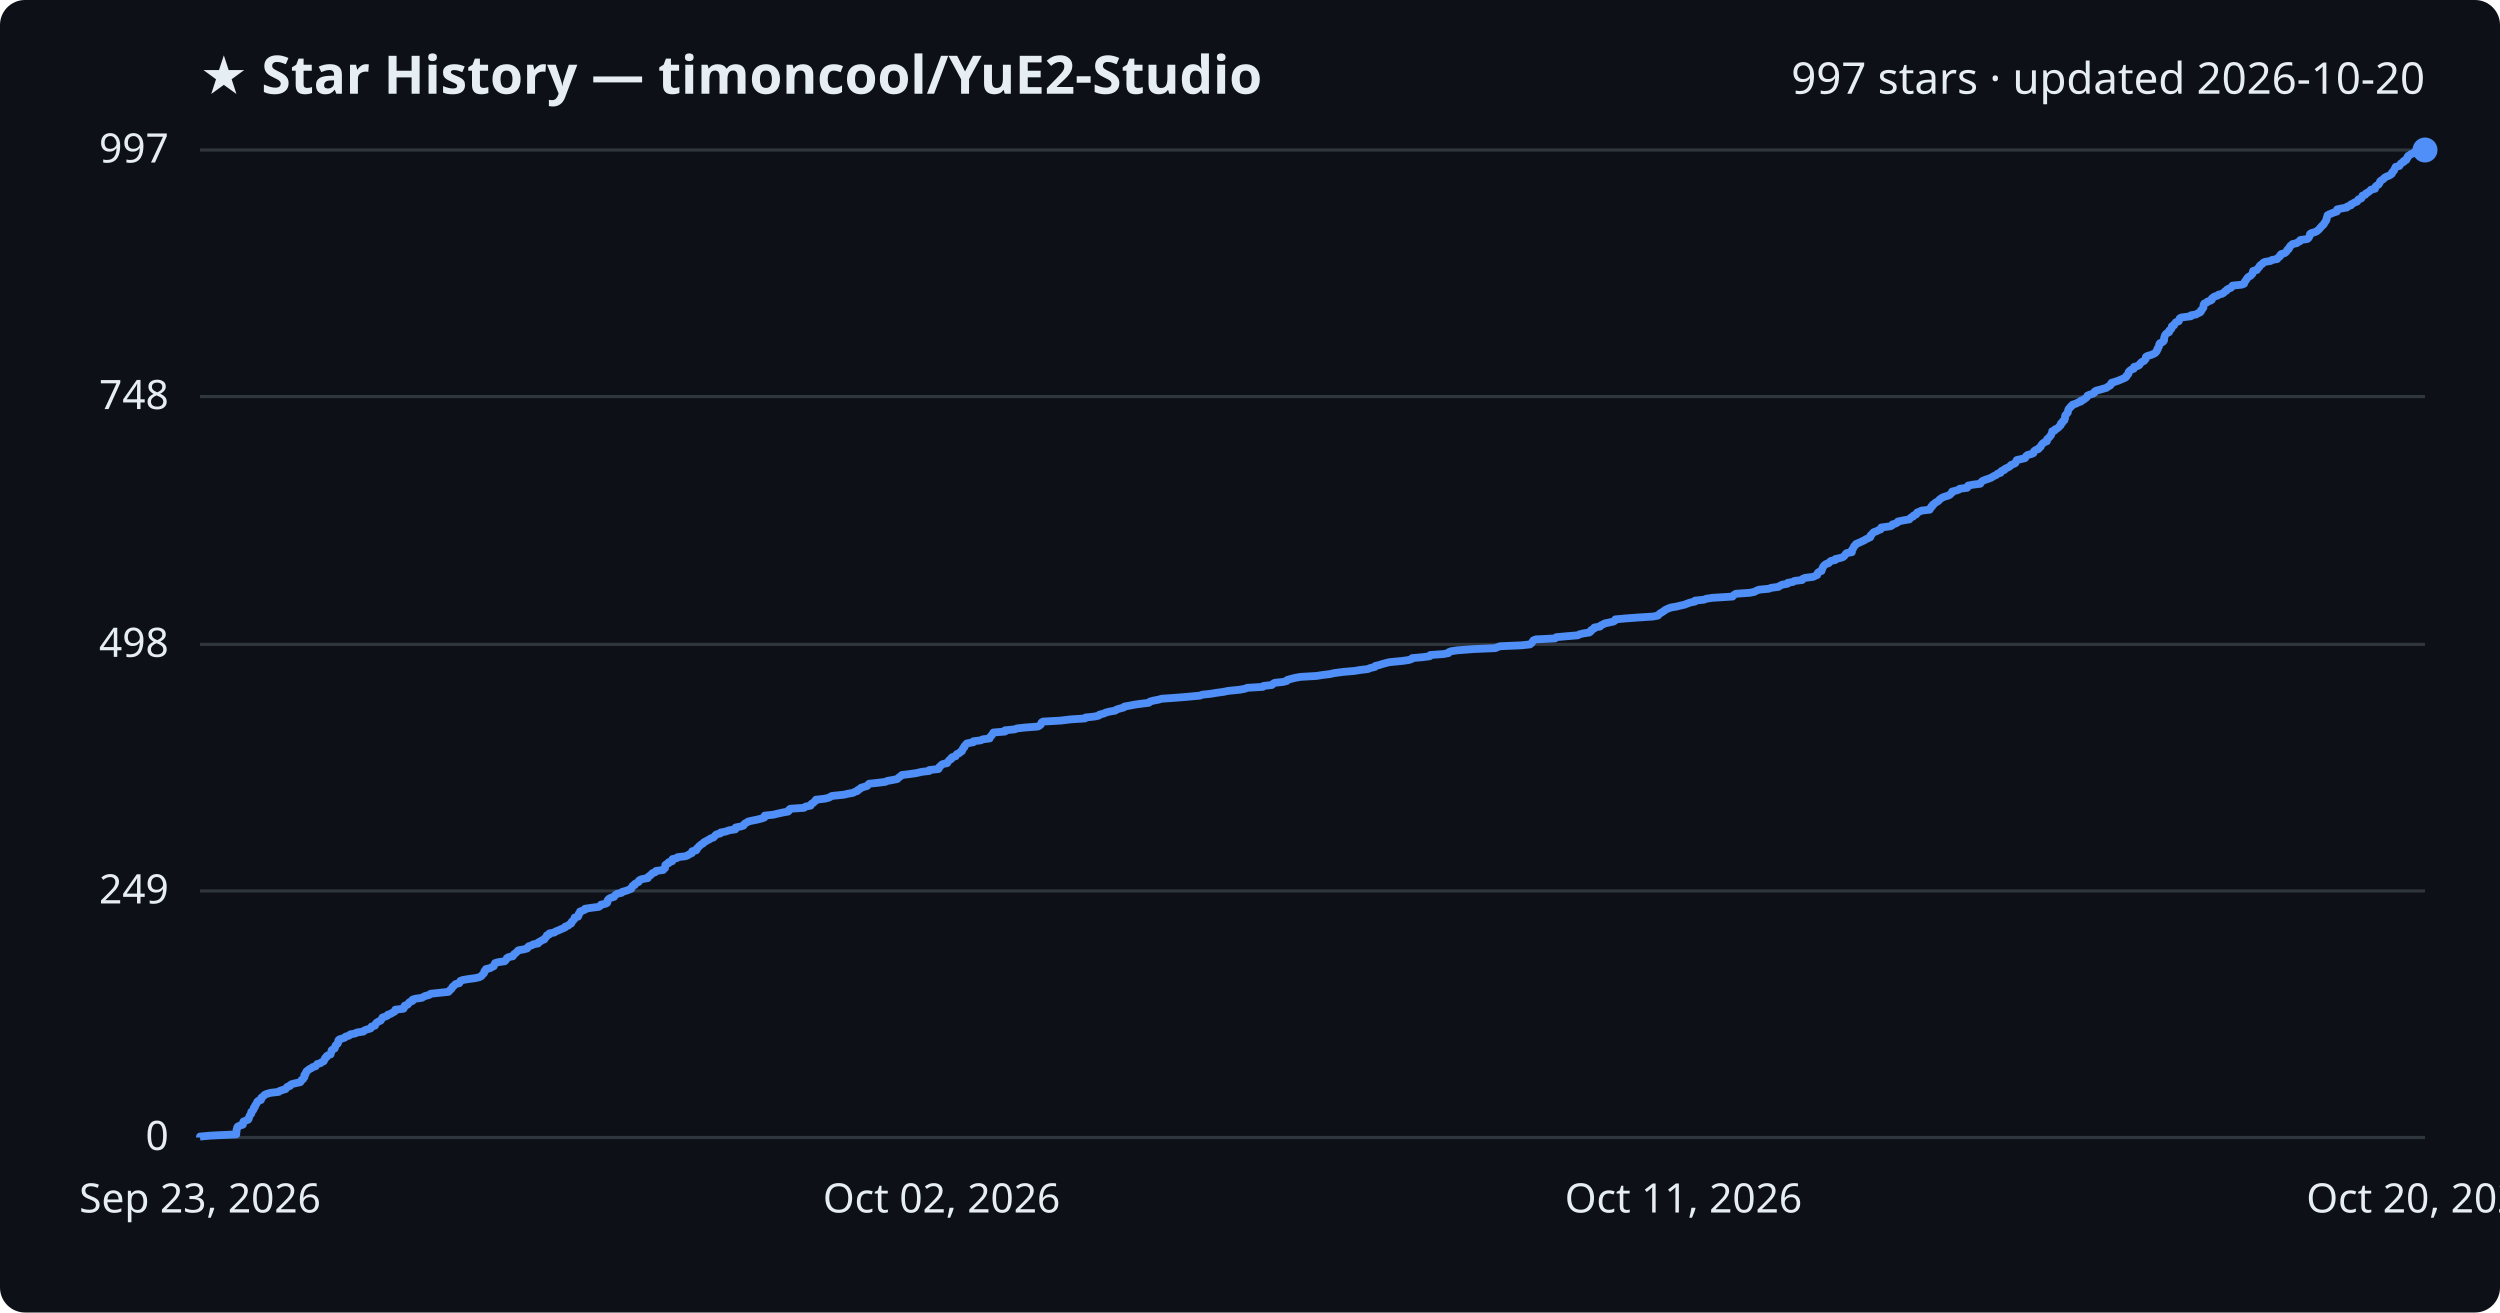
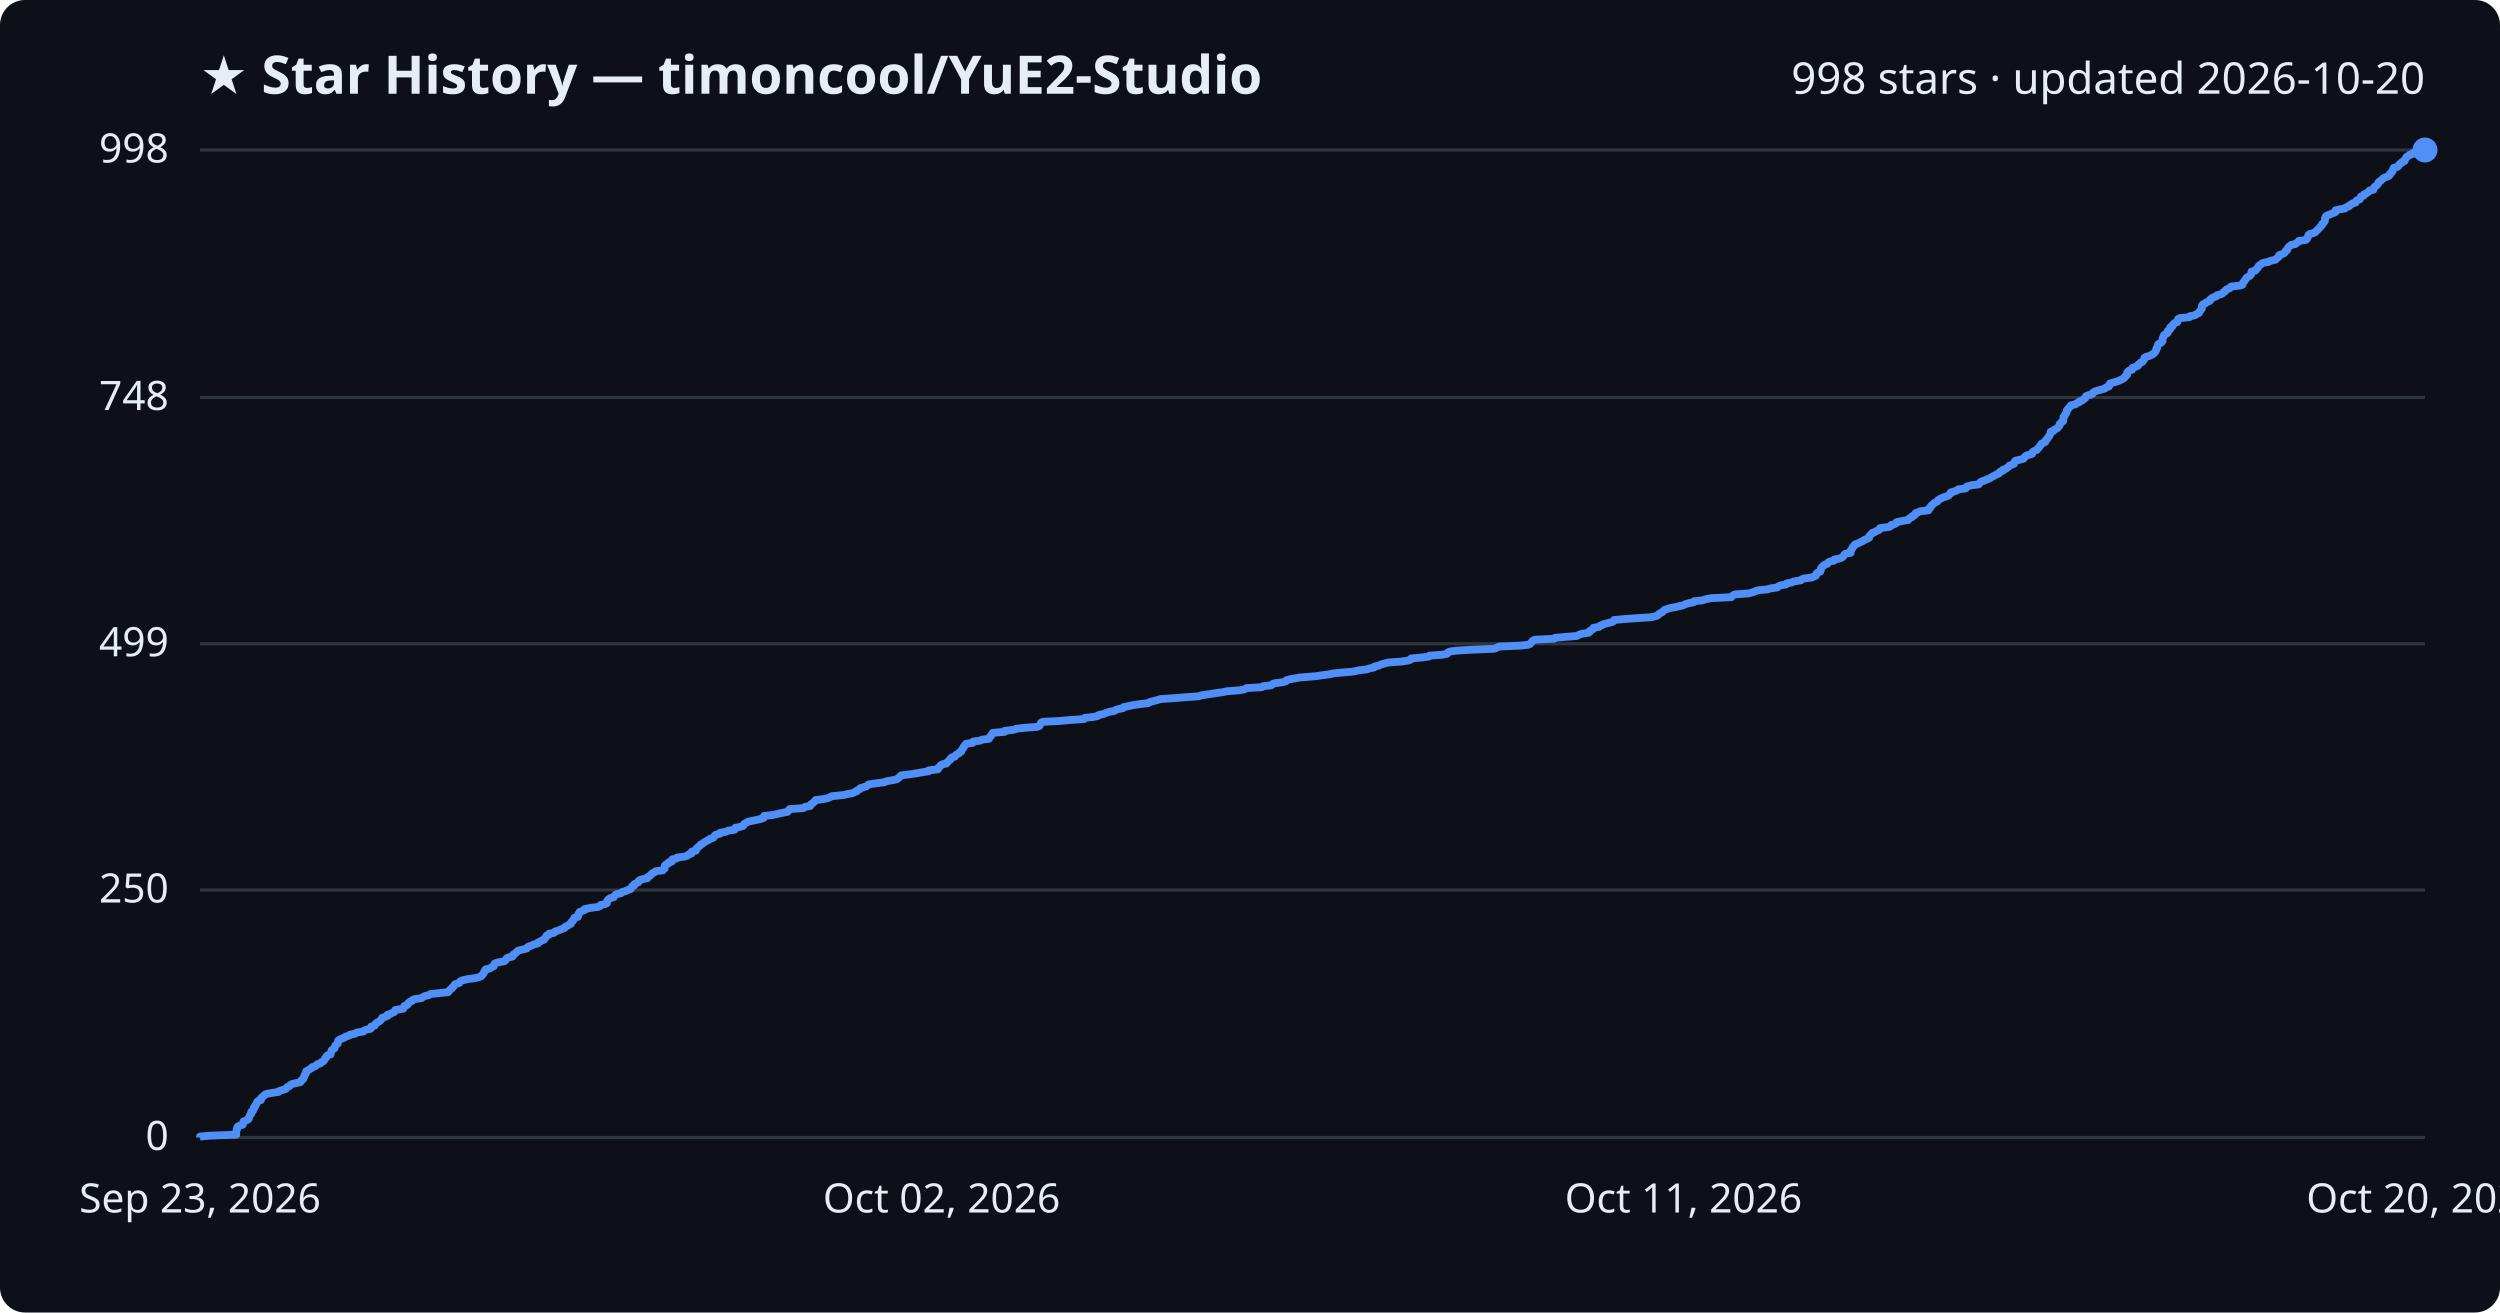
<svg xmlns="http://www.w3.org/2000/svg" viewBox="0 0 800 420" font-family="Segoe UI, sans-serif">
  <rect width="800" height="420" fill="#0d1117" rx="8" />
  <text x="64" y="30" fill="#e6edf3" font-size="17" font-weight="700">★ Star History — timoncool/YuE2-Studio</text>
-   <text x="776" y="30" fill="#e6edf3" font-size="14" text-anchor="end">997 stars · updated 2026-10-20</text>
+   <text x="776" y="30" fill="#e6edf3" font-size="14" text-anchor="end">998 stars · updated 2026-10-20</text>
  <line x1="64" y1="364.0" x2="776" y2="364.0" stroke="#30363d" stroke-width="1" />
  <text x="54" y="368.0" fill="#e6edf3" font-size="13" text-anchor="end">0</text>
-   <line x1="64" y1="285.1" x2="776" y2="285.1" stroke="#30363d" stroke-width="1" />
-   <text x="54" y="289.1" fill="#e6edf3" font-size="13" text-anchor="end">249</text>
-   <line x1="64" y1="206.2" x2="776" y2="206.2" stroke="#30363d" stroke-width="1" />
-   <text x="54" y="210.2" fill="#e6edf3" font-size="13" text-anchor="end">498</text>
-   <line x1="64" y1="126.9" x2="776" y2="126.9" stroke="#30363d" stroke-width="1" />
-   <text x="54" y="130.9" fill="#e6edf3" font-size="13" text-anchor="end">748</text>
+   <line x1="64" y1="284.8" x2="776" y2="284.8" stroke="#30363d" stroke-width="1" />
+   <text x="54" y="288.8" fill="#e6edf3" font-size="13" text-anchor="end">250</text>
+   <line x1="64" y1="206.0" x2="776" y2="206.0" stroke="#30363d" stroke-width="1" />
+   <text x="54" y="210.0" fill="#e6edf3" font-size="13" text-anchor="end">499</text>
+   <line x1="64" y1="127.2" x2="776" y2="127.2" stroke="#30363d" stroke-width="1" />
+   <text x="54" y="131.2" fill="#e6edf3" font-size="13" text-anchor="end">748</text>
  <line x1="64" y1="48.0" x2="776" y2="48.0" stroke="#30363d" stroke-width="1" />
-   <text x="54" y="52.0" fill="#e6edf3" font-size="13" text-anchor="end">997</text>
-   <path d="M64.0,364.0 L64.0,363.7 L67.3,363.4 L75.6,363.0 L75.6,362.7 L75.6,362.4 L75.7,362.1 L75.7,361.8 L75.7,361.5 L75.9,361.1 L75.9,360.8 L76.1,360.5 L76.7,360.2 L77.7,359.9 L77.8,359.6 L77.8,359.2 L77.9,358.9 L78.6,358.6 L79.4,358.3 L79.6,358.0 L79.6,357.7 L79.8,357.3 L79.9,357.0 L80.1,356.7 L80.4,356.4 L80.4,356.1 L80.4,355.8 L80.9,355.4 L81.1,355.1 L81.2,354.8 L81.2,354.5 L81.6,354.2 L81.6,353.9 L81.8,353.5 L82.1,353.2 L82.2,352.9 L82.3,352.6 L82.6,352.3 L83.5,352.0 L83.6,351.6 L83.6,351.3 L84.0,351.0 L84.4,350.7 L84.6,350.4 L85.2,350.1 L86.6,349.7 L89.2,349.4 L89.5,349.1 L90.4,348.8 L91.4,348.5 L91.6,348.2 L91.9,347.8 L92.8,347.5 L92.9,347.2 L93.4,346.9 L94.7,346.6 L96.1,346.3 L96.4,345.9 L96.5,345.6 L97.0,345.3 L97.1,345.0 L97.4,344.7 L97.4,344.3 L97.4,344.0 L97.8,343.7 L97.8,343.4 L98.0,343.1 L98.1,342.8 L98.7,342.4 L99.0,342.1 L99.7,341.8 L100.0,341.5 L101.0,341.2 L101.2,340.9 L101.5,340.5 L102.6,340.2 L102.9,339.9 L103.6,339.6 L103.7,339.3 L103.9,339.0 L104.0,338.6 L104.5,338.3 L104.5,338.0 L104.9,337.7 L105.8,337.4 L105.8,337.1 L106.0,336.7 L106.1,336.4 L106.1,336.1 L106.5,335.8 L107.1,335.5 L107.2,335.2 L107.3,334.8 L107.4,334.5 L107.8,334.2 L108.1,333.9 L108.2,333.6 L108.2,333.3 L108.3,332.9 L108.6,332.6 L109.6,332.3 L110.4,332.0 L110.6,331.7 L111.7,331.4 L112.1,331.0 L113.7,330.7 L114.2,330.4 L116.3,330.1 L116.5,329.8 L117.2,329.5 L118.6,329.1 L118.8,328.8 L118.9,328.5 L120.0,328.2 L120.1,327.9 L120.2,327.6 L120.6,327.2 L121.1,326.9 L121.8,326.6 L122.0,326.3 L122.2,326.0 L122.4,325.6 L123.3,325.3 L124.0,325.0 L124.1,324.7 L125.1,324.4 L125.5,324.1 L126.3,323.7 L126.5,323.4 L126.5,323.1 L129.1,322.8 L129.3,322.5 L129.3,322.2 L129.5,321.8 L130.4,321.5 L130.7,321.2 L130.8,320.9 L131.2,320.6 L132.0,320.3 L132.0,319.9 L132.9,319.6 L135.0,319.3 L135.5,319.0 L136.1,318.7 L137.3,318.4 L137.8,318.0 L140.6,317.7 L143.5,317.4 L143.8,317.1 L144.0,316.8 L144.4,316.5 L144.7,316.1 L144.8,315.8 L145.2,315.5 L145.5,315.2 L145.8,314.9 L147.0,314.6 L147.2,314.2 L147.3,313.9 L148.1,313.6 L149.9,313.3 L152.1,313.0 L153.4,312.7 L154.1,312.3 L154.3,312.0 L154.6,311.7 L154.9,311.4 L155.0,311.1 L155.0,310.8 L155.5,310.4 L155.5,310.1 L156.9,309.8 L157.3,309.5 L158.0,309.2 L158.1,308.9 L158.3,308.5 L158.4,308.2 L159.4,307.9 L161.5,307.6 L161.8,307.3 L162.1,306.9 L162.2,306.6 L162.7,306.3 L164.1,306.0 L164.3,305.7 L164.4,305.4 L165.0,305.0 L165.3,304.7 L165.6,304.4 L165.9,304.1 L167.6,303.8 L168.7,303.5 L168.9,303.1 L169.2,302.8 L170.2,302.5 L170.6,302.2 L172.2,301.9 L172.2,301.6 L173.0,301.2 L173.4,300.9 L174.2,300.6 L174.3,300.3 L174.6,300.0 L174.9,299.7 L175.0,299.3 L175.8,299.0 L175.8,298.7 L177.4,298.4 L177.7,298.1 L178.5,297.8 L179.4,297.4 L180.1,297.1 L180.8,296.8 L180.9,296.5 L181.8,296.2 L182.1,295.9 L182.8,295.5 L182.8,295.2 L183.0,294.9 L183.4,294.6 L183.6,294.3 L183.9,294.0 L183.9,293.6 L185.0,293.3 L185.1,293.0 L185.2,292.7 L185.2,292.4 L185.6,292.1 L185.6,291.7 L186.4,291.4 L187.2,291.1 L187.2,290.8 L189.2,290.5 L191.6,290.2 L192.2,289.8 L192.3,289.5 L193.8,289.2 L194.3,288.9 L194.4,288.6 L194.4,288.2 L194.6,287.9 L194.9,287.6 L195.4,287.3 L196.5,287.0 L196.7,286.7 L197.0,286.3 L197.5,286.0 L198.9,285.7 L199.1,285.4 L200.2,285.1 L201.0,284.8 L202.0,284.4 L202.0,284.1 L202.3,283.8 L202.4,283.5 L203.1,283.2 L203.1,282.9 L203.8,282.5 L204.4,282.2 L204.4,281.9 L204.7,281.6 L205.5,281.3 L207.3,281.0 L207.4,280.6 L207.8,280.3 L208.3,280.0 L208.5,279.7 L208.8,279.4 L209.7,279.1 L209.9,278.7 L212.2,278.4 L212.3,278.1 L212.8,277.8 L212.8,277.5 L212.9,277.2 L212.9,276.8 L213.3,276.5 L214.0,276.2 L214.0,275.9 L215.1,275.6 L215.1,275.3 L215.2,274.9 L216.6,274.6 L216.8,274.3 L219.3,274.0 L220.1,273.7 L220.5,273.4 L221.4,273.0 L221.5,272.7 L221.5,272.4 L222.8,272.1 L223.0,271.8 L223.0,271.5 L223.5,271.1 L223.7,270.8 L224.1,270.5 L224.4,270.2 L225.0,269.9 L225.3,269.5 L225.9,269.2 L226.4,268.9 L227.0,268.6 L227.4,268.3 L228.3,268.0 L228.7,267.6 L228.9,267.3 L229.3,267.0 L230.5,266.7 L230.6,266.4 L232.2,266.1 L233.3,265.7 L235.3,265.4 L235.4,265.1 L235.4,264.8 L236.9,264.5 L237.9,264.2 L238.1,263.8 L238.4,263.5 L239.0,263.2 L239.4,262.9 L240.7,262.6 L242.2,262.3 L243.8,261.9 L244.6,261.6 L244.6,261.3 L244.7,261.0 L247.5,260.7 L248.7,260.4 L250.5,260.0 L252.2,259.7 L252.5,259.4 L252.5,259.1 L252.9,258.8 L257.3,258.5 L257.8,258.1 L259.4,257.8 L259.5,257.5 L259.7,257.2 L260.3,256.9 L260.5,256.6 L261.1,256.2 L261.1,255.9 L263.8,255.6 L265.1,255.3 L265.7,255.0 L266.2,254.7 L270.1,254.3 L271.3,254.0 L273.0,253.7 L273.5,253.4 L274.4,253.1 L274.5,252.8 L275.3,252.4 L275.5,252.1 L276.5,251.8 L277.5,251.5 L277.7,251.2 L278.1,250.8 L280.9,250.5 L283.3,250.2 L283.9,249.9 L285.6,249.6 L287.1,249.3 L287.5,248.9 L287.9,248.6 L288.3,248.3 L288.6,248.0 L291.1,247.7 L293.2,247.4 L294.9,247.0 L297.4,246.7 L297.4,246.4 L300.3,246.1 L300.5,245.8 L300.5,245.5 L301.0,245.1 L301.2,244.8 L301.7,244.5 L303.1,244.2 L303.2,243.9 L303.5,243.6 L303.8,243.2 L304.4,242.9 L304.4,242.6 L304.7,242.3 L305.8,242.0 L305.9,241.7 L306.2,241.3 L307.0,241.0 L307.2,240.7 L307.8,240.4 L307.8,240.1 L308.1,239.8 L308.2,239.4 L308.6,239.1 L308.6,238.8 L308.9,238.5 L309.1,238.2 L309.4,237.9 L311.5,237.5 L311.5,237.2 L313.9,236.9 L314.4,236.6 L316.7,236.3 L316.7,236.0 L317.0,235.6 L317.4,235.3 L317.5,235.0 L317.8,234.7 L317.9,234.4 L321.6,234.1 L321.6,233.7 L324.7,233.4 L325.4,233.1 L328.1,232.8 L332.1,232.5 L332.8,232.1 L333.1,231.8 L333.2,231.5 L333.3,231.2 L333.8,230.9 L339.3,230.6 L342.6,230.2 L347.2,229.9 L347.4,229.6 L350.2,229.3 L351.6,229.0 L351.8,228.7 L353.3,228.3 L353.9,228.0 L355.1,227.7 L356.9,227.4 L357.2,227.1 L358.1,226.8 L359.6,226.4 L359.8,226.1 L361.5,225.8 L363.0,225.5 L365.1,225.2 L367.6,224.9 L368.0,224.5 L369.1,224.2 L370.7,223.9 L371.7,223.6 L376.0,223.3 L379.7,223.0 L384.0,222.6 L384.7,222.3 L387.5,222.0 L389.3,221.7 L391.5,221.4 L392.9,221.1 L396.8,220.7 L398.4,220.4 L399.1,220.1 L404.1,219.8 L404.3,219.5 L407.0,219.2 L407.4,218.8 L407.9,218.5 L410.7,218.2 L411.8,217.9 L411.9,217.6 L412.9,217.3 L414.5,216.9 L416.2,216.6 L421.3,216.3 L423.2,216.0 L425.6,215.7 L426.9,215.4 L429.9,215.0 L433.4,214.7 L435.2,214.4 L437.7,214.1 L438.4,213.8 L440.0,213.4 L440.1,213.1 L441.4,212.8 L442.3,212.5 L443.4,212.2 L444.6,211.9 L448.7,211.5 L450.8,211.2 L451.7,210.9 L451.9,210.6 L455.2,210.3 L457.5,210.0 L457.7,209.6 L461.9,209.3 L463.5,209.0 L463.6,208.7 L464.3,208.4 L466.4,208.1 L471.6,207.7 L478.5,207.4 L479.2,207.1 L480.0,206.8 L486.9,206.5 L489.6,206.2 L490.1,205.8 L490.3,205.5 L490.5,205.2 L490.7,204.9 L491.5,204.6 L497.6,204.3 L498.0,203.9 L501.3,203.6 L504.9,203.3 L505.4,203.0 L506.6,202.7 L508.6,202.4 L509.1,202.0 L509.1,201.7 L509.6,201.4 L510.2,201.1 L510.2,200.8 L512.0,200.5 L512.3,200.1 L513.0,199.8 L513.5,199.5 L514.9,199.2 L516.3,198.9 L516.8,198.6 L516.9,198.2 L520.2,197.9 L524.2,197.6 L528.9,197.3 L530.5,197.0 L530.9,196.6 L531.2,196.3 L531.7,196.0 L532.2,195.7 L532.6,195.4 L533.0,195.1 L533.9,194.7 L534.7,194.4 L536.5,194.1 L537.7,193.8 L539.0,193.5 L539.8,193.2 L540.9,192.8 L542.4,192.5 L542.4,192.2 L545.3,191.9 L546.0,191.6 L548.0,191.3 L554.4,190.9 L554.6,190.6 L555.0,190.3 L555.5,190.0 L559.9,189.7 L561.4,189.4 L562.1,189.0 L562.9,188.7 L566.0,188.4 L566.8,188.1 L569.1,187.8 L569.5,187.5 L570.3,187.1 L572.0,186.8 L572.1,186.5 L573.8,186.2 L574.2,185.9 L576.7,185.6 L576.9,185.2 L577.7,184.9 L580.2,184.6 L580.8,184.3 L581.5,184.0 L581.6,183.7 L581.7,183.3 L582.1,183.0 L582.9,182.7 L582.9,182.4 L583.1,182.1 L583.2,181.8 L583.4,181.4 L583.6,181.1 L583.9,180.8 L584.3,180.5 L585.2,180.2 L585.4,179.9 L585.9,179.5 L587.3,179.2 L587.3,178.9 L588.7,178.6 L589.7,178.3 L590.2,177.9 L590.4,177.6 L590.6,177.3 L590.9,177.0 L592.6,176.7 L592.6,176.4 L592.6,176.0 L592.9,175.7 L593.0,175.4 L593.2,175.1 L593.3,174.8 L593.7,174.5 L593.9,174.1 L594.6,173.8 L595.3,173.5 L595.9,173.2 L596.6,172.9 L597.0,172.6 L597.9,172.2 L598.5,171.9 L598.6,171.6 L598.6,171.3 L599.0,171.0 L599.2,170.7 L599.6,170.3 L600.5,170.0 L601.0,169.7 L601.8,169.4 L602.0,169.1 L602.0,168.8 L605.0,168.4 L605.5,168.1 L605.6,167.8 L606.7,167.5 L607.2,167.2 L607.3,166.9 L609.2,166.5 L611.0,166.2 L611.2,165.9 L611.5,165.6 L612.2,165.3 L612.3,165.0 L613.2,164.6 L613.3,164.3 L613.5,164.0 L614.3,163.7 L614.9,163.4 L617.5,163.1 L617.6,162.7 L618.0,162.4 L618.0,162.1 L618.5,161.8 L618.5,161.5 L619.0,161.2 L619.4,160.8 L620.0,160.5 L620.4,160.2 L620.6,159.9 L621.0,159.6 L621.6,159.2 L622.4,158.9 L623.4,158.6 L624.0,158.3 L624.2,158.0 L624.6,157.7 L624.7,157.3 L625.9,157.0 L626.8,156.7 L627.1,156.4 L629.5,156.1 L629.5,155.8 L629.8,155.4 L631.3,155.1 L633.7,154.8 L633.8,154.5 L634.1,154.2 L634.4,153.9 L635.4,153.5 L636.3,153.2 L637.1,152.9 L637.6,152.6 L638.1,152.3 L638.8,152.0 L639.2,151.6 L640.2,151.3 L640.2,151.0 L640.5,150.7 L641.4,150.4 L641.5,150.1 L642.3,149.7 L642.9,149.4 L643.3,149.1 L643.5,148.8 L644.3,148.5 L644.9,148.2 L645.1,147.8 L645.2,147.5 L645.4,147.2 L646.8,146.9 L648.0,146.6 L648.2,146.3 L648.4,145.9 L648.8,145.6 L650.0,145.3 L650.7,145.0 L650.8,144.7 L650.9,144.4 L651.4,144.0 L652.3,143.7 L652.4,143.4 L652.9,143.1 L653.1,142.8 L653.2,142.5 L653.5,142.1 L653.8,141.8 L654.3,141.5 L655.0,141.2 L655.0,140.9 L655.1,140.5 L655.5,140.2 L655.8,139.9 L656.0,139.6 L656.3,139.3 L656.4,139.0 L656.6,138.6 L656.7,138.3 L656.7,138.0 L657.6,137.7 L657.6,137.4 L658.3,137.1 L658.8,136.7 L659.0,136.4 L659.4,136.1 L659.5,135.8 L659.5,135.5 L660.0,135.2 L660.1,134.8 L660.6,134.5 L660.6,134.2 L660.8,133.9 L660.8,133.6 L660.8,133.3 L660.9,132.9 L661.2,132.6 L661.4,132.3 L661.7,132.0 L661.7,131.7 L661.8,131.4 L661.9,131.0 L662.1,130.7 L662.5,130.4 L662.6,130.1 L663.1,129.8 L663.2,129.5 L664.5,129.1 L664.9,128.8 L665.9,128.5 L665.9,128.2 L666.8,127.9 L667.1,127.6 L667.7,127.2 L667.9,126.9 L668.0,126.6 L668.7,126.3 L669.7,126.0 L670.2,125.7 L670.3,125.3 L670.8,125.0 L672.0,124.7 L673.0,124.4 L674.1,124.1 L674.4,123.8 L675.2,123.4 L675.5,123.1 L675.5,122.8 L675.7,122.5 L676.7,122.2 L677.9,121.8 L678.6,121.5 L679.3,121.2 L680.0,120.9 L680.4,120.6 L680.4,120.3 L680.9,119.9 L681.1,119.6 L681.1,119.3 L681.2,119.0 L681.5,118.7 L681.8,118.4 L682.8,118.0 L682.8,117.7 L682.9,117.4 L684.1,117.1 L684.6,116.8 L684.7,116.5 L685.1,116.1 L685.4,115.8 L686.1,115.5 L686.3,115.2 L686.6,114.9 L686.7,114.6 L686.7,114.2 L687.2,113.9 L688.3,113.6 L689.0,113.3 L689.6,113.0 L689.9,112.7 L690.2,112.3 L690.2,112.0 L690.5,111.7 L690.5,111.4 L690.7,111.1 L690.9,110.8 L690.9,110.4 L691.0,110.1 L691.2,109.8 L692.0,109.5 L692.3,109.2 L692.5,108.9 L692.5,108.5 L692.5,108.2 L692.6,107.9 L692.7,107.6 L692.8,107.3 L693.0,107.0 L693.4,106.6 L694.1,106.3 L694.1,106.0 L694.2,105.7 L694.7,105.4 L694.9,105.1 L695.0,104.7 L695.0,104.4 L695.7,104.1 L695.7,103.8 L696.0,103.5 L696.3,103.1 L697.2,102.8 L697.3,102.5 L697.4,102.2 L697.5,101.9 L698.0,101.6 L701.1,101.2 L701.1,100.9 L702.8,100.6 L703.2,100.3 L704.0,100.0 L704.3,99.7 L704.3,99.3 L704.7,99.0 L704.9,98.7 L705.1,98.4 L705.1,98.1 L705.1,97.8 L705.2,97.4 L705.4,97.1 L706.2,96.8 L706.4,96.5 L707.4,96.2 L707.8,95.9 L707.8,95.5 L708.2,95.2 L708.6,94.9 L709.6,94.6 L709.9,94.3 L711.1,94.0 L711.7,93.6 L711.9,93.3 L712.5,93.0 L712.6,92.7 L713.1,92.4 L713.9,92.1 L714.2,91.7 L714.4,91.4 L717.3,91.1 L718.1,90.8 L718.2,90.5 L718.3,90.2 L718.6,89.8 L718.8,89.5 L719.0,89.2 L719.2,88.9 L719.5,88.6 L720.1,88.3 L720.5,87.9 L720.8,87.6 L720.9,87.3 L720.9,87.0 L721.0,86.7 L722.2,86.4 L722.4,86.0 L722.7,85.7 L723.0,85.4 L723.1,85.1 L723.4,84.8 L724.0,84.4 L724.2,84.1 L724.8,83.8 L726.6,83.5 L727.0,83.2 L728.7,82.9 L728.9,82.5 L729.4,82.2 L729.7,81.9 L729.7,81.6 L730.0,81.3 L731.1,81.0 L731.6,80.6 L731.8,80.3 L731.9,80.0 L732.4,79.7 L732.4,79.4 L732.7,79.1 L732.9,78.7 L733.3,78.4 L733.6,78.1 L735.0,77.8 L735.3,77.5 L736.0,77.2 L736.1,76.8 L738.3,76.5 L738.7,76.2 L738.9,75.9 L739.0,75.6 L739.2,75.3 L739.2,74.9 L739.6,74.6 L740.7,74.3 L741.4,74.0 L741.7,73.7 L742.1,73.4 L742.4,73.0 L742.7,72.7 L742.9,72.4 L743.3,72.1 L743.6,71.8 L743.7,71.5 L744.0,71.1 L744.2,70.8 L744.4,70.5 L744.5,70.2 L744.5,69.9 L744.6,69.6 L744.8,69.2 L744.8,68.9 L745.3,68.6 L746.1,68.3 L746.8,68.0 L747.8,67.7 L747.9,67.3 L747.9,67.0 L749.3,66.7 L751.0,66.4 L751.1,66.1 L752.3,65.7 L752.3,65.4 L753.0,65.1 L753.4,64.8 L754.3,64.5 L754.4,64.2 L754.7,63.8 L755.6,63.5 L755.8,63.2 L755.9,62.9 L756.0,62.6 L756.9,62.3 L757.1,61.9 L757.7,61.6 L758.1,61.3 L758.5,61.0 L758.7,60.7 L760.0,60.4 L760.1,60.0 L760.2,59.7 L760.5,59.4 L761.1,59.1 L761.3,58.8 L761.5,58.5 L761.6,58.1 L761.9,57.8 L762.4,57.5 L762.8,57.2 L763.0,56.9 L763.5,56.6 L764.5,56.2 L765.0,55.9 L765.4,55.6 L765.4,55.3 L765.6,55.0 L766.0,54.7 L766.2,54.3 L766.3,54.0 L766.5,53.7 L766.6,53.4 L767.8,53.1 L768.0,52.8 L768.2,52.4 L768.6,52.1 L769.2,51.8 L769.2,51.5 L770.0,51.2 L770.0,50.9 L770.4,50.5 L770.4,50.2 L770.6,49.9 L771.2,49.6 L771.5,49.3 L772.5,49.0 L772.7,48.6 L773.8,48.3 L776.0,48.0 L776.0,48.0" fill="none" stroke="#4f8ff7" stroke-width="2.5" stroke-linejoin="round" />
+   <text x="54" y="52.0" fill="#e6edf3" font-size="13" text-anchor="end">998</text>
+   <path d="M64.0,364.0 L64.0,363.7 L67.3,363.4 L75.6,363.1 L75.6,362.7 L75.6,362.4 L75.6,362.1 L75.7,361.8 L75.7,361.5 L75.9,361.2 L75.9,360.8 L76.1,360.5 L76.7,360.2 L77.7,359.9 L77.8,359.6 L77.8,359.3 L77.9,358.9 L78.6,358.6 L79.3,358.3 L79.6,358.0 L79.6,357.7 L79.8,357.4 L79.9,357.0 L80.1,356.7 L80.4,356.4 L80.4,356.1 L80.4,355.8 L80.9,355.5 L81.1,355.1 L81.2,354.8 L81.2,354.5 L81.6,354.2 L81.6,353.9 L81.8,353.6 L82.1,353.2 L82.2,352.9 L82.3,352.6 L82.6,352.3 L83.5,352.0 L83.6,351.7 L83.6,351.3 L84.0,351.0 L84.4,350.7 L84.6,350.4 L85.1,350.1 L86.6,349.8 L89.2,349.4 L89.4,349.1 L90.4,348.8 L91.4,348.5 L91.6,348.2 L91.9,347.9 L92.7,347.5 L92.9,347.2 L93.4,346.9 L94.7,346.6 L96.1,346.3 L96.4,346.0 L96.5,345.6 L97.0,345.3 L97.1,345.0 L97.3,344.7 L97.4,344.4 L97.4,344.1 L97.8,343.7 L97.8,343.4 L98.0,343.1 L98.0,342.8 L98.6,342.5 L99.0,342.2 L99.7,341.8 L99.9,341.5 L100.9,341.2 L101.2,340.9 L101.5,340.6 L102.5,340.3 L102.8,339.9 L103.5,339.6 L103.7,339.3 L103.9,339.0 L104.0,338.7 L104.4,338.4 L104.5,338.0 L104.8,337.7 L105.8,337.4 L105.8,337.1 L105.9,336.8 L106.0,336.5 L106.1,336.1 L106.5,335.8 L107.0,335.5 L107.1,335.2 L107.2,334.9 L107.3,334.6 L107.7,334.2 L108.1,333.9 L108.1,333.6 L108.2,333.3 L108.2,333.0 L108.6,332.7 L109.5,332.3 L110.3,332.0 L110.6,331.7 L111.7,331.4 L112.0,331.1 L113.6,330.8 L114.2,330.4 L116.3,330.1 L116.5,329.8 L117.2,329.5 L118.6,329.2 L118.8,328.9 L118.8,328.5 L119.9,328.2 L120.0,327.9 L120.2,327.6 L120.5,327.3 L121.1,327.0 L121.7,326.6 L121.9,326.3 L122.2,326.0 L122.3,325.7 L123.2,325.4 L124.0,325.1 L124.0,324.7 L125.1,324.4 L125.5,324.1 L126.2,323.8 L126.4,323.5 L126.5,323.2 L129.0,322.8 L129.2,322.5 L129.3,322.2 L129.4,321.9 L130.3,321.6 L130.6,321.3 L130.7,320.9 L131.1,320.6 L131.9,320.3 L132.0,320.0 L132.8,319.7 L134.9,319.4 L135.4,319.0 L136.1,318.7 L137.3,318.4 L137.7,318.1 L140.5,317.8 L143.4,317.5 L143.7,317.1 L143.9,316.8 L144.3,316.5 L144.7,316.2 L144.8,315.9 L145.2,315.6 L145.4,315.2 L145.7,314.9 L146.9,314.6 L147.1,314.3 L147.3,314.0 L148.0,313.7 L149.8,313.3 L152.0,313.0 L153.3,312.7 L154.0,312.4 L154.2,312.1 L154.5,311.8 L154.8,311.4 L154.9,311.1 L155.0,310.8 L155.4,310.5 L155.4,310.2 L156.8,309.9 L157.3,309.5 L158.0,309.2 L158.0,308.9 L158.2,308.6 L158.3,308.3 L159.3,308.0 L161.4,307.6 L161.7,307.3 L162.0,307.0 L162.1,306.7 L162.6,306.4 L164.0,306.1 L164.3,305.7 L164.3,305.4 L164.9,305.1 L165.2,304.8 L165.5,304.5 L165.8,304.2 L167.5,303.8 L168.6,303.5 L168.8,303.2 L169.1,302.9 L170.1,302.6 L170.6,302.3 L172.1,301.9 L172.1,301.6 L172.9,301.3 L173.3,301.0 L174.1,300.7 L174.2,300.4 L174.6,300.0 L174.8,299.7 L174.9,299.4 L175.7,299.1 L175.7,298.8 L177.3,298.5 L177.6,298.1 L178.5,297.8 L179.3,297.5 L180.0,297.2 L180.7,296.9 L180.8,296.6 L181.7,296.2 L182.0,295.9 L182.7,295.6 L182.7,295.3 L182.9,295.0 L183.3,294.7 L183.5,294.3 L183.8,294.0 L183.8,293.7 L184.9,293.4 L185.0,293.1 L185.1,292.8 L185.1,292.4 L185.5,292.1 L185.5,291.8 L186.3,291.5 L187.1,291.2 L187.1,290.9 L189.1,290.5 L191.5,290.2 L192.1,289.9 L192.2,289.6 L193.7,289.3 L194.2,289.0 L194.3,288.6 L194.3,288.3 L194.5,288.0 L194.8,287.7 L195.3,287.4 L196.4,287.1 L196.6,286.7 L196.9,286.4 L197.4,286.1 L198.8,285.8 L199.0,285.5 L200.1,285.2 L200.9,284.8 L201.8,284.5 L201.9,284.2 L202.2,283.9 L202.3,283.6 L203.0,283.3 L203.0,282.9 L203.7,282.6 L204.3,282.3 L204.3,282.0 L204.6,281.7 L205.4,281.4 L207.2,281.0 L207.2,280.7 L207.7,280.4 L208.2,280.1 L208.4,279.8 L208.7,279.5 L209.5,279.1 L209.8,278.8 L212.1,278.5 L212.2,278.2 L212.7,277.9 L212.7,277.6 L212.7,277.2 L212.8,276.9 L213.2,276.6 L213.9,276.3 L213.9,276.0 L215.0,275.7 L215.0,275.3 L215.1,275.0 L216.5,274.7 L216.7,274.4 L219.1,274.1 L220.0,273.8 L220.4,273.4 L221.3,273.1 L221.3,272.8 L221.4,272.5 L222.7,272.2 L222.8,271.9 L222.9,271.5 L223.3,271.2 L223.6,270.9 L224.0,270.6 L224.2,270.3 L224.8,270.0 L225.2,269.6 L225.8,269.3 L226.3,269.0 L226.9,268.7 L227.2,268.4 L228.2,268.1 L228.6,267.7 L228.7,267.4 L229.1,267.1 L230.4,266.8 L230.4,266.5 L232.1,266.2 L233.1,265.8 L235.1,265.5 L235.2,265.2 L235.3,264.9 L236.8,264.6 L237.8,264.3 L238.0,263.9 L238.2,263.6 L238.8,263.3 L239.2,263.0 L240.5,262.7 L242.0,262.4 L243.7,262.0 L244.4,261.7 L244.5,261.4 L244.5,261.1 L247.3,260.8 L248.6,260.5 L250.4,260.1 L252.0,259.8 L252.3,259.5 L252.4,259.2 L252.7,258.9 L257.1,258.6 L257.6,258.2 L259.3,257.9 L259.4,257.6 L259.6,257.3 L260.1,257.0 L260.4,256.7 L260.9,256.3 L261.0,256.0 L263.6,255.7 L264.9,255.4 L265.6,255.1 L266.1,254.8 L269.9,254.4 L271.2,254.1 L272.9,253.8 L273.4,253.5 L274.2,253.2 L274.3,252.9 L275.2,252.5 L275.3,252.2 L276.4,251.9 L277.3,251.6 L277.6,251.3 L278.0,251.0 L280.8,250.6 L283.1,250.3 L283.7,250.0 L285.4,249.7 L286.9,249.4 L287.3,249.1 L287.8,248.7 L288.1,248.4 L288.4,248.1 L291.0,247.8 L293.0,247.5 L294.7,247.2 L297.2,246.8 L297.2,246.5 L300.1,246.2 L300.3,245.9 L300.3,245.6 L300.8,245.3 L301.0,244.9 L301.5,244.6 L302.9,244.3 L303.0,244.0 L303.4,243.7 L303.6,243.4 L304.2,243.0 L304.2,242.7 L304.5,242.4 L305.6,242.1 L305.7,241.8 L306.0,241.5 L306.8,241.1 L307.0,240.8 L307.6,240.5 L307.6,240.2 L307.9,239.9 L308.0,239.6 L308.4,239.2 L308.4,238.9 L308.7,238.6 L308.9,238.3 L309.2,238.0 L311.3,237.7 L311.4,237.3 L313.7,237.0 L314.2,236.7 L316.5,236.4 L316.5,236.1 L316.8,235.8 L317.2,235.4 L317.3,235.1 L317.6,234.8 L317.7,234.5 L321.4,234.2 L321.4,233.9 L324.5,233.5 L325.2,233.2 L327.8,232.9 L331.9,232.6 L332.6,232.3 L332.8,232.0 L333.0,231.6 L333.1,231.3 L333.6,231.0 L339.1,230.7 L342.4,230.4 L346.9,230.1 L347.2,229.7 L350.0,229.4 L351.3,229.1 L351.6,228.8 L353.1,228.5 L353.7,228.2 L354.9,227.8 L356.6,227.5 L357.0,227.2 L357.9,226.9 L359.4,226.6 L359.5,226.3 L361.3,225.9 L362.8,225.6 L364.9,225.3 L367.4,225.0 L367.8,224.7 L368.9,224.4 L370.4,224.0 L371.4,223.7 L375.8,223.4 L379.5,223.1 L383.7,222.8 L384.4,222.5 L387.2,222.1 L389.0,221.8 L391.3,221.5 L392.6,221.2 L396.5,220.9 L398.2,220.6 L398.8,220.2 L403.8,219.9 L404.1,219.6 L406.8,219.3 L407.1,219.0 L407.6,218.7 L410.5,218.3 L411.5,218.0 L411.6,217.7 L412.6,217.4 L414.3,217.1 L415.9,216.8 L421.0,216.4 L422.9,216.1 L425.3,215.8 L426.6,215.5 L429.6,215.2 L433.1,214.9 L434.9,214.5 L437.4,214.2 L438.2,213.9 L439.7,213.6 L439.8,213.3 L441.2,213.0 L442.0,212.6 L443.1,212.3 L444.3,212.0 L448.4,211.7 L450.5,211.4 L451.4,211.1 L451.6,210.7 L454.9,210.4 L457.2,210.1 L457.4,209.8 L461.6,209.5 L463.1,209.2 L463.3,208.8 L463.9,208.5 L466.1,208.2 L471.2,207.9 L478.2,207.6 L478.9,207.3 L479.7,206.9 L486.5,206.6 L489.2,206.3 L489.7,206.0 L489.9,205.7 L490.2,205.4 L490.4,205.1 L491.1,204.7 L497.3,204.4 L497.6,204.1 L501.0,203.8 L504.6,203.5 L505.1,203.2 L506.2,202.8 L508.3,202.5 L508.7,202.2 L508.7,201.9 L509.3,201.6 L509.8,201.3 L509.9,200.9 L511.7,200.6 L511.9,200.3 L512.7,200.0 L513.2,199.7 L514.5,199.4 L516.0,199.0 L516.4,198.7 L516.5,198.4 L519.8,198.1 L523.9,197.8 L528.5,197.5 L530.1,197.1 L530.6,196.8 L530.8,196.5 L531.3,196.2 L531.9,195.9 L532.2,195.6 L532.6,195.2 L533.5,194.9 L534.3,194.6 L536.1,194.3 L537.3,194.0 L538.6,193.7 L539.4,193.3 L540.5,193.0 L542.0,192.7 L542.1,192.4 L544.9,192.1 L545.6,191.8 L547.6,191.4 L554.0,191.1 L554.2,190.8 L554.6,190.5 L555.2,190.2 L559.5,189.9 L561.0,189.5 L561.7,189.2 L562.5,188.9 L565.6,188.6 L566.5,188.3 L568.7,188.0 L569.1,187.6 L569.9,187.3 L571.6,187.0 L571.7,186.7 L573.4,186.4 L573.8,186.1 L576.3,185.7 L576.5,185.4 L577.4,185.1 L579.8,184.8 L580.4,184.5 L581.1,184.2 L581.2,183.8 L581.3,183.5 L581.7,183.2 L582.5,182.9 L582.5,182.6 L582.7,182.3 L582.7,181.9 L582.9,181.6 L583.2,181.3 L583.5,181.0 L583.9,180.7 L584.8,180.4 L585.0,180.0 L585.5,179.7 L586.9,179.4 L586.9,179.1 L588.3,178.8 L589.3,178.5 L589.8,178.1 L590.0,177.8 L590.2,177.5 L590.5,177.2 L592.2,176.9 L592.2,176.6 L592.2,176.2 L592.5,175.9 L592.6,175.6 L592.8,175.3 L592.9,175.0 L593.3,174.7 L593.5,174.3 L594.2,174.0 L594.9,173.7 L595.5,173.4 L596.2,173.1 L596.5,172.8 L597.5,172.4 L598.1,172.1 L598.2,171.8 L598.2,171.5 L598.6,171.2 L598.8,170.9 L599.2,170.5 L600.1,170.2 L600.5,169.9 L601.3,169.6 L601.6,169.3 L601.6,169.0 L604.6,168.6 L605.1,168.3 L605.2,168.0 L606.3,167.7 L606.8,167.4 L606.9,167.1 L608.8,166.7 L610.6,166.4 L610.8,166.1 L611.1,165.8 L611.8,165.5 L611.9,165.2 L612.8,164.8 L612.9,164.5 L613.0,164.2 L613.9,163.9 L614.5,163.6 L617.1,163.3 L617.1,162.9 L617.6,162.6 L617.6,162.3 L618.0,162.0 L618.1,161.7 L618.5,161.4 L618.9,161.0 L619.5,160.7 L620.0,160.4 L620.1,160.1 L620.6,159.8 L621.1,159.5 L622.0,159.1 L623.0,158.8 L623.6,158.5 L623.8,158.2 L624.2,157.9 L624.2,157.6 L625.5,157.2 L626.3,156.9 L626.6,156.6 L629.0,156.3 L629.1,156.0 L629.4,155.7 L630.8,155.3 L633.2,155.0 L633.4,154.7 L633.6,154.4 L634.0,154.1 L635.0,153.8 L635.8,153.4 L636.7,153.1 L637.1,152.8 L637.6,152.5 L638.3,152.2 L638.7,151.9 L639.7,151.5 L639.8,151.2 L640.1,150.9 L641.0,150.6 L641.0,150.3 L641.9,150.0 L642.4,149.6 L642.8,149.3 L643.0,149.0 L643.8,148.7 L644.5,148.4 L644.6,148.1 L644.7,147.7 L645.0,147.4 L646.4,147.1 L647.5,146.8 L647.8,146.5 L647.9,146.2 L648.4,145.8 L649.5,145.5 L650.3,145.2 L650.3,144.9 L650.5,144.6 L651.0,144.3 L651.9,143.9 L652.0,143.6 L652.4,143.3 L652.6,143.0 L652.8,142.7 L653.1,142.4 L653.3,142.0 L653.9,141.7 L654.5,141.4 L654.6,141.1 L654.7,140.8 L655.1,140.5 L655.3,140.1 L655.5,139.8 L655.8,139.5 L655.9,139.2 L656.1,138.9 L656.2,138.6 L656.2,138.2 L657.1,137.9 L657.2,137.6 L657.9,137.3 L658.4,137.0 L658.6,136.7 L659.0,136.3 L659.1,136.0 L659.1,135.7 L659.5,135.4 L659.6,135.1 L660.2,134.8 L660.2,134.4 L660.3,134.1 L660.3,133.8 L660.3,133.5 L660.5,133.2 L660.8,132.9 L660.9,132.5 L661.2,132.2 L661.3,131.9 L661.4,131.6 L661.4,131.3 L661.6,131.0 L662.0,130.6 L662.2,130.3 L662.6,130.0 L662.7,129.7 L664.1,129.4 L664.4,129.1 L665.4,128.7 L665.5,128.4 L666.4,128.1 L666.7,127.8 L667.2,127.5 L667.4,127.2 L667.5,126.8 L668.2,126.5 L669.3,126.2 L669.7,125.9 L669.8,125.6 L670.3,125.3 L671.5,124.9 L672.6,124.6 L673.6,124.3 L673.9,124.0 L674.8,123.7 L675.0,123.4 L675.0,123.0 L675.2,122.7 L676.3,122.4 L677.4,122.1 L678.1,121.8 L678.8,121.5 L679.5,121.1 L679.9,120.8 L680.0,120.5 L680.4,120.2 L680.7,119.9 L680.7,119.6 L680.7,119.2 L681.0,118.9 L681.3,118.6 L682.3,118.3 L682.4,118.0 L682.4,117.7 L683.6,117.3 L684.2,117.0 L684.2,116.7 L684.7,116.4 L684.9,116.1 L685.6,115.8 L685.8,115.4 L686.1,115.1 L686.2,114.8 L686.2,114.5 L686.7,114.2 L687.8,113.9 L688.6,113.5 L689.1,113.2 L689.4,112.9 L689.7,112.6 L689.8,112.3 L690.0,112.0 L690.0,111.6 L690.3,111.3 L690.4,111.0 L690.4,110.7 L690.5,110.4 L690.7,110.1 L691.5,109.7 L691.8,109.4 L692.0,109.1 L692.0,108.8 L692.0,108.5 L692.1,108.2 L692.3,107.8 L692.4,107.5 L692.5,107.2 L693.0,106.9 L693.6,106.6 L693.6,106.3 L693.7,105.9 L694.2,105.6 L694.5,105.3 L694.5,105.0 L694.5,104.7 L695.2,104.4 L695.2,104.0 L695.6,103.7 L695.8,103.4 L696.7,103.1 L696.8,102.8 L696.9,102.5 L697.0,102.1 L697.5,101.8 L700.6,101.5 L700.7,101.2 L702.3,100.9 L702.7,100.6 L703.6,100.2 L703.8,99.9 L703.9,99.6 L704.2,99.3 L704.4,99.0 L704.6,98.7 L704.6,98.3 L704.6,98.0 L704.7,97.7 L704.9,97.4 L705.7,97.1 L705.9,96.8 L706.9,96.4 L707.3,96.1 L707.3,95.8 L707.7,95.5 L708.1,95.2 L709.1,94.9 L709.4,94.5 L710.6,94.2 L711.2,93.9 L711.4,93.6 L712.0,93.3 L712.1,93.0 L712.5,92.6 L713.4,92.3 L713.7,92.0 L713.9,91.7 L716.8,91.4 L717.6,91.1 L717.7,90.7 L717.8,90.4 L718.1,90.1 L718.3,89.8 L718.5,89.5 L718.7,89.2 L719.0,88.8 L719.6,88.5 L720.0,88.2 L720.3,87.9 L720.4,87.6 L720.4,87.3 L720.5,86.9 L721.7,86.6 L721.9,86.3 L722.2,86.0 L722.5,85.7 L722.6,85.4 L722.9,85.0 L723.4,84.7 L723.7,84.4 L724.3,84.1 L726.0,83.8 L726.4,83.5 L728.2,83.1 L728.4,82.8 L728.8,82.5 L729.2,82.2 L729.2,81.9 L729.4,81.6 L730.6,81.2 L731.1,80.9 L731.3,80.6 L731.4,80.3 L731.9,80.0 L731.9,79.7 L732.2,79.3 L732.4,79.0 L732.8,78.7 L733.1,78.4 L734.5,78.1 L734.8,77.8 L735.5,77.4 L735.6,77.1 L737.8,76.8 L738.2,76.5 L738.4,76.2 L738.5,75.9 L738.6,75.5 L738.7,75.2 L739.1,74.9 L740.2,74.6 L740.9,74.3 L741.1,74.0 L741.6,73.6 L741.8,73.3 L742.2,73.0 L742.4,72.7 L742.7,72.4 L743.0,72.1 L743.1,71.7 L743.5,71.4 L743.7,71.1 L743.9,70.8 L744.0,70.5 L744.0,70.2 L744.0,69.8 L744.2,69.5 L744.3,69.2 L744.8,68.9 L745.6,68.6 L746.3,68.3 L747.3,67.9 L747.3,67.6 L747.4,67.3 L748.7,67.0 L750.4,66.7 L750.6,66.4 L751.7,66.0 L751.8,65.7 L752.4,65.4 L752.8,65.1 L753.8,64.8 L753.9,64.5 L754.2,64.1 L755.1,63.8 L755.3,63.5 L755.4,63.2 L755.5,62.9 L756.4,62.6 L756.5,62.2 L757.2,61.9 L757.6,61.6 L758.0,61.3 L758.2,61.0 L759.5,60.7 L759.5,60.3 L759.7,60.0 L760.0,59.7 L760.5,59.4 L760.7,59.1 L761.0,58.8 L761.1,58.4 L761.4,58.1 L761.9,57.8 L762.2,57.5 L762.5,57.2 L762.9,56.9 L764.0,56.5 L764.5,56.2 L764.8,55.9 L764.8,55.6 L765.1,55.3 L765.5,55.0 L765.7,54.6 L765.7,54.3 L766.0,54.0 L766.0,53.7 L767.2,53.4 L767.5,53.1 L767.7,52.7 L768.0,52.4 L768.6,52.1 L768.7,51.8 L769.5,51.5 L769.5,51.2 L769.8,50.8 L769.9,50.5 L770.1,50.2 L770.7,49.9 L771.0,49.6 L772.0,49.3 L772.1,48.9 L773.2,48.6 L775.4,48.3 L776.0,48.0 L776.0,48.0" fill="none" stroke="#4f8ff7" stroke-width="2.5" stroke-linejoin="round" />
  <circle cx="776.0" cy="48.0" r="4" fill="#4f8ff7" />
  <text x="64.0" y="388" fill="#e6edf3" font-size="13" text-anchor="middle">Sep 23, 2026</text>
  <text x="301.3" y="388" fill="#e6edf3" font-size="13" text-anchor="middle">Oct 02, 2026</text>
  <text x="538.7" y="388" fill="#e6edf3" font-size="13" text-anchor="middle">Oct 11, 2026</text>
  <text x="776.0" y="388" fill="#e6edf3" font-size="13" text-anchor="middle">Oct 20, 2026</text>
</svg>
